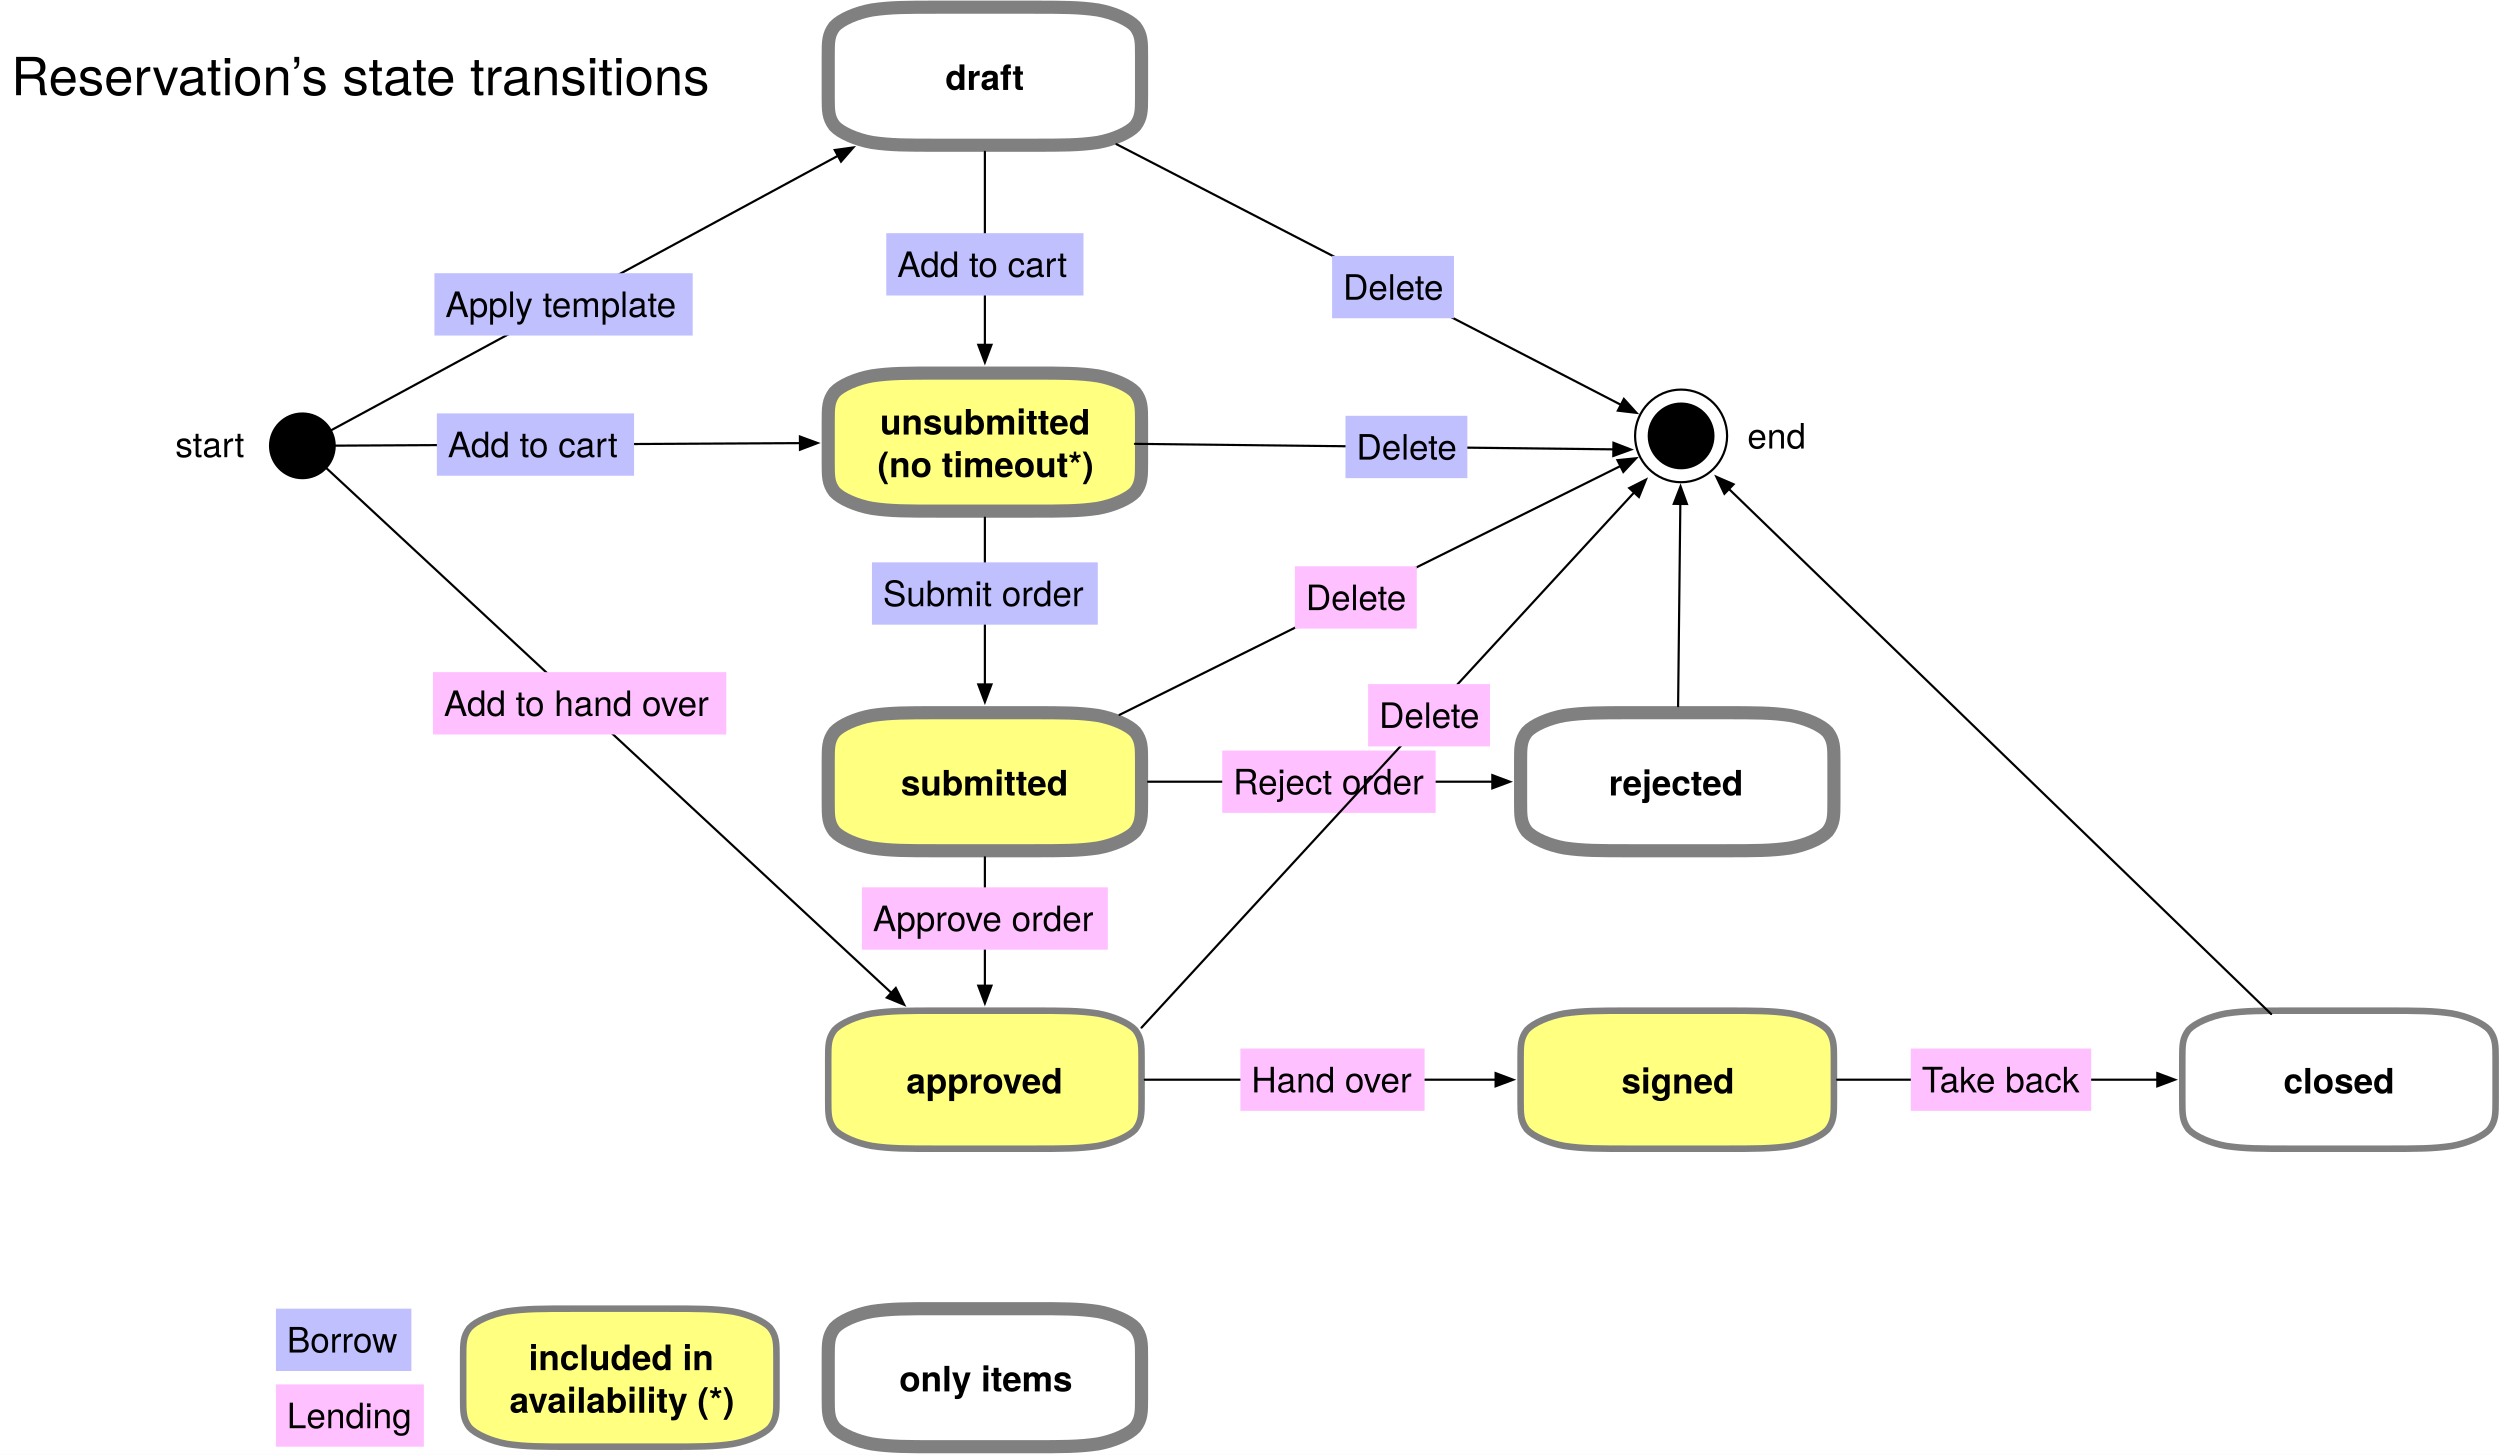
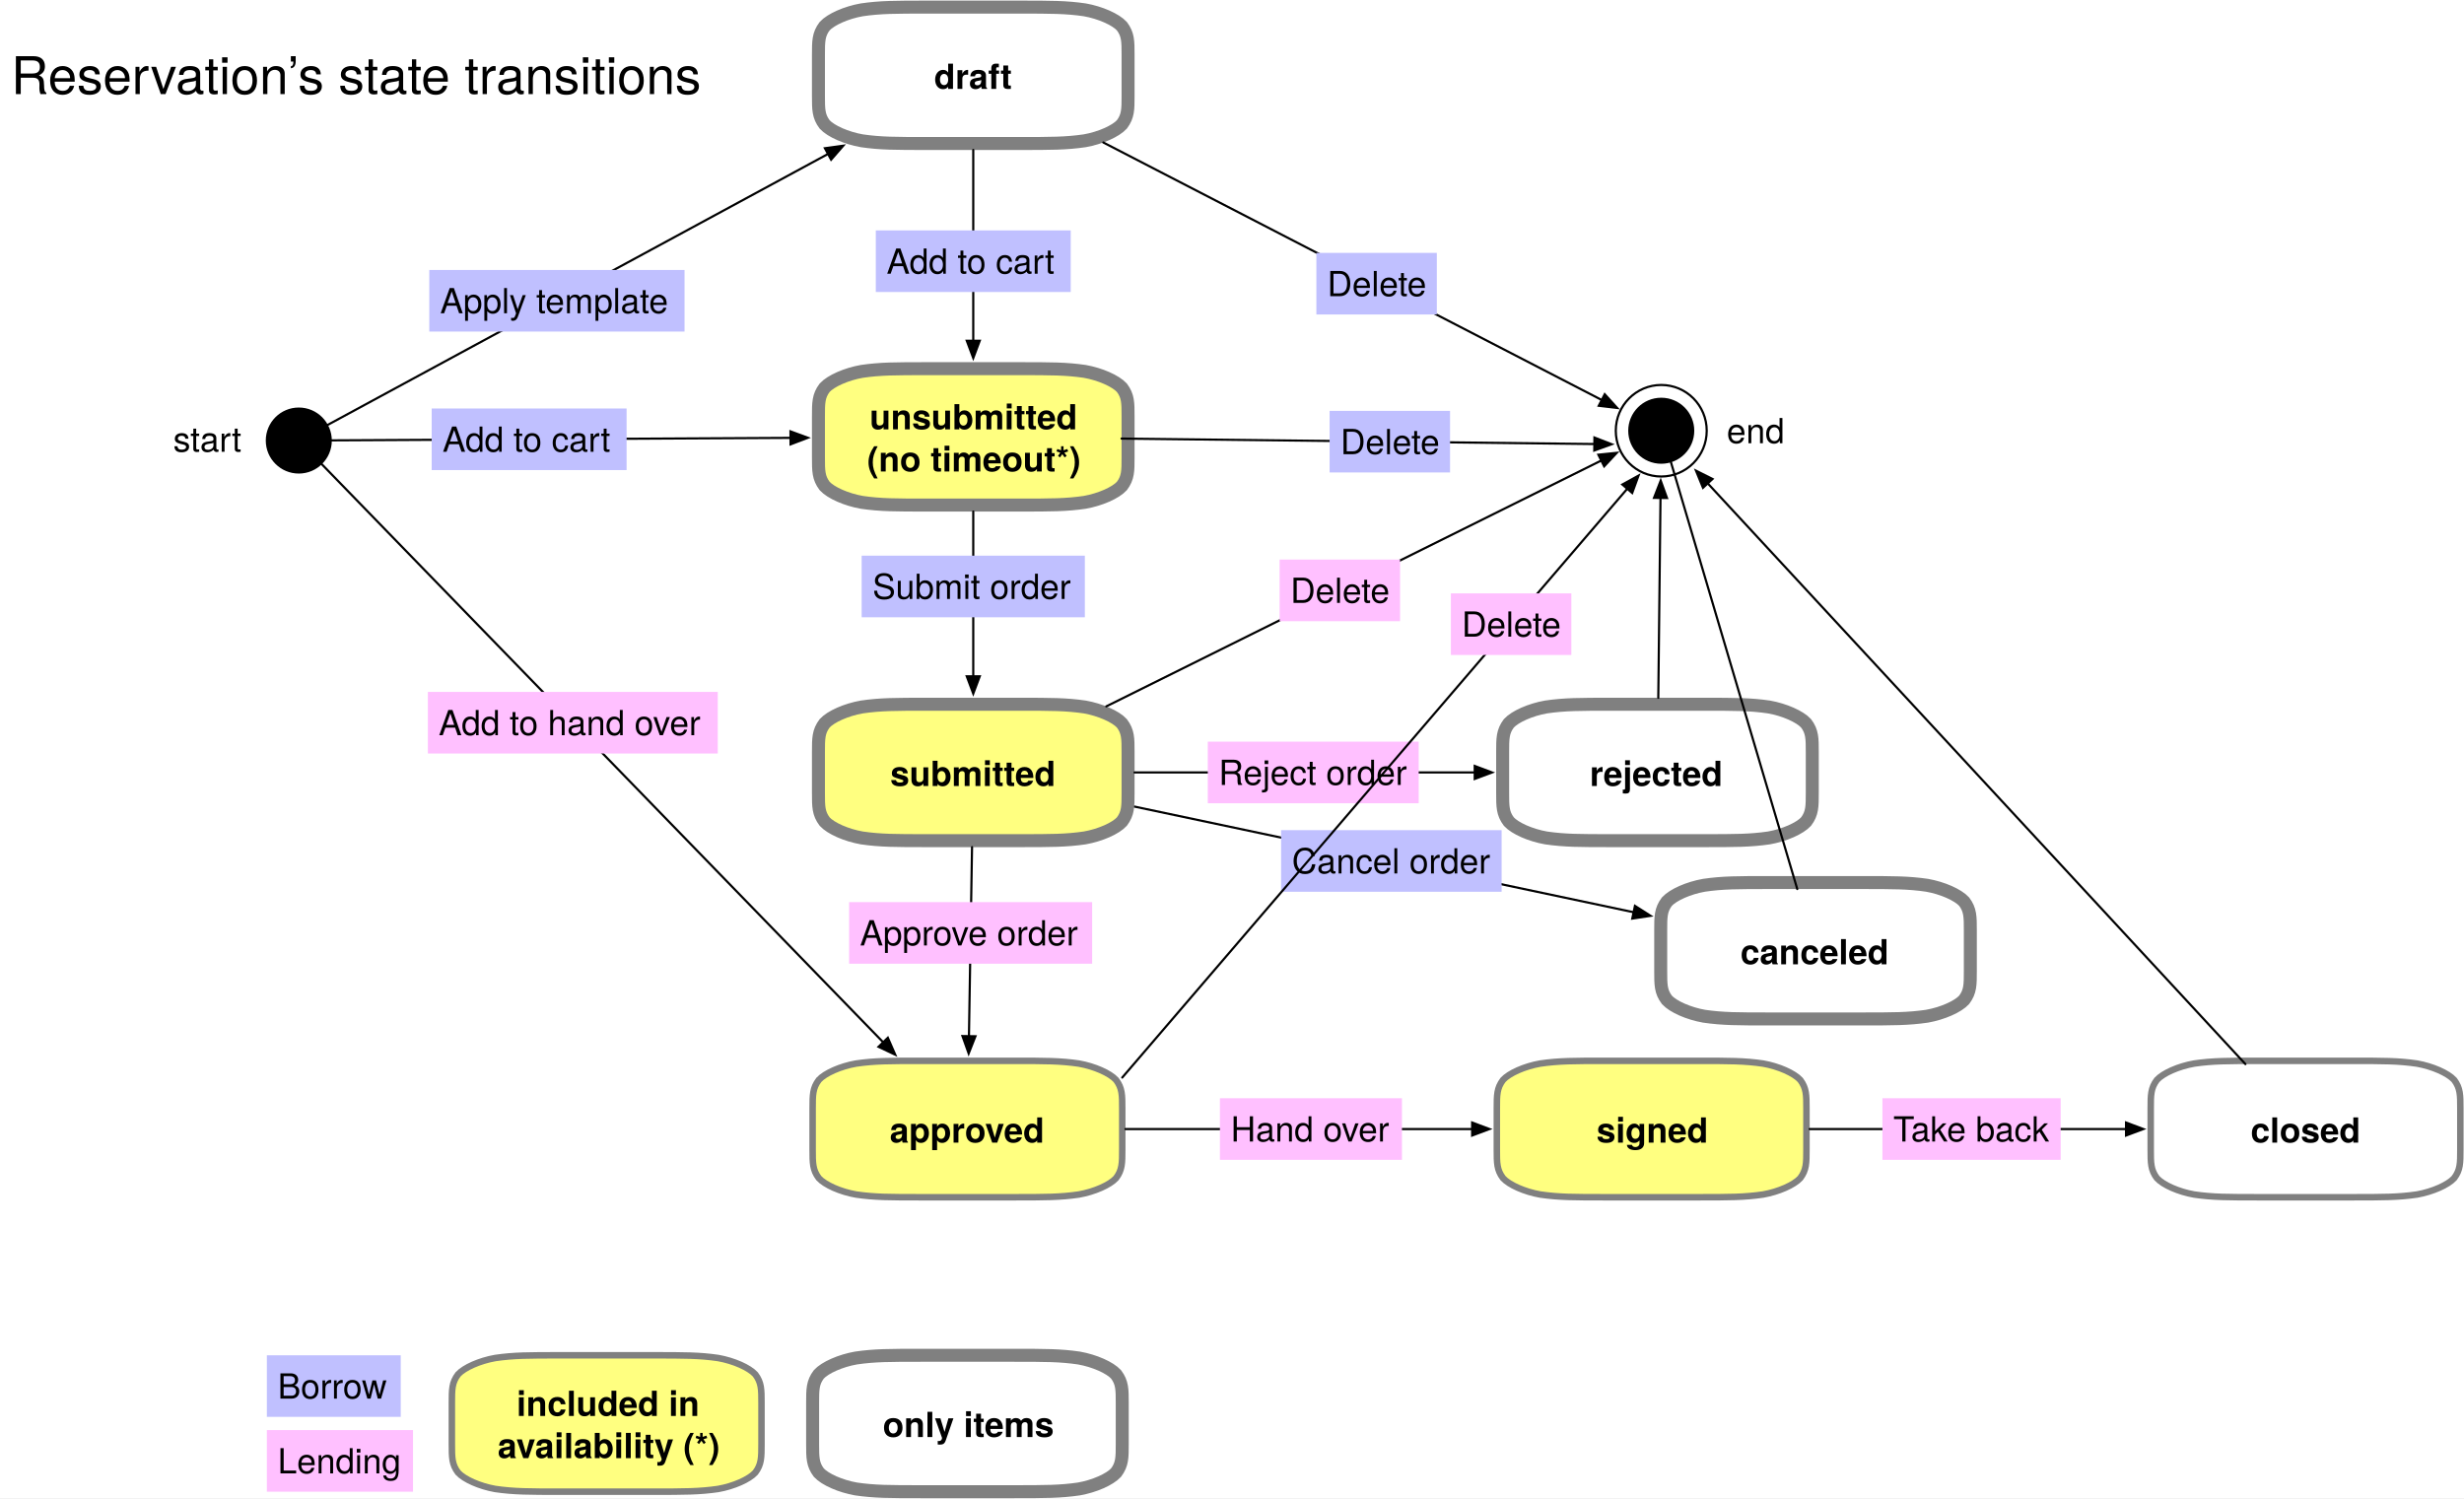
- <svg xmlns="http://www.w3.org/2000/svg" version="1.1" viewBox="172 176 1141 664" width="1141" height="664">
+ <svg xmlns="http://www.w3.org/2000/svg" version="1.1" viewBox="172 176 1138 692" width="1138" height="692">
  <defs>
-     <font-face font-family="Helvetica Neue" font-size="16" panose-1="2 0 8 3 0 0 0 9 0 4" units-per-em="1000" underline-position="-100" underline-thickness="50" slope="0" x-height="517" cap-height="714" ascent="975.006" descent="-216.995" font-weight="700">
-       <font-face-src>
-         <font-face-name name="HelveticaNeue-Bold" />
-       </font-face-src>
-     </font-face>
    <marker orient="auto" overflow="visible" markerUnits="strokeWidth" id="FilledArrow_Marker" stroke-linejoin="miter" stroke-miterlimit="10" viewBox="-1 -4 10 8" markerWidth="10" markerHeight="8" color="black">
      <g>
        <path d="M 8 0 L 0 -3 L 0 3 Z" fill="currentColor" stroke="currentColor" stroke-width="1" />
      </g>
    </marker>
-     <font-face font-family="Helvetica Neue" font-size="16" panose-1="2 0 5 3 0 0 0 2 0 4" units-per-em="1000" underline-position="-100" underline-thickness="50" slope="0" x-height="517" cap-height="714" ascent="951.996" descent="-212.997" font-weight="400">
-       <font-face-src>
-         <font-face-name name="HelveticaNeue" />
-       </font-face-src>
-     </font-face>
-     <font-face font-family="Helvetica Neue" font-size="24" panose-1="2 0 5 3 0 0 0 2 0 4" units-per-em="1000" underline-position="-100" underline-thickness="50" slope="0" x-height="517" cap-height="714" ascent="951.996" descent="-212.997" font-weight="400">
-       <font-face-src>
-         <font-face-name name="HelveticaNeue" />
-       </font-face-src>
-     </font-face>
  </defs>
-   <g id="Canvas_1" fill="none" fill-opacity="1" stroke="none" stroke-opacity="1" stroke-dasharray="none">
-     <rect fill="white" x="172" y="176" width="1141" height="664" />
+   <g id="Canvas_1" stroke-opacity="1" fill="none" fill-opacity="1" stroke="none" stroke-dasharray="none">
+     <rect fill="white" x="172" y="176" width="1138" height="692" />
    <g id="Canvas_1_Layer_1">
+       <g id="Line_57">
+         <line x1="695.835" y1="548.517" x2="926.48" y2="597.343" marker-end="url(#FilledArrow_Marker)" stroke="black" stroke-linecap="round" stroke-linejoin="round" stroke-width="1" />
+       </g>
+       <g id="Graphic_56">
+         <rect x="763.667" y="559.434" width="101.856" height="28.448" fill="#c0c0ff" />
+         <text transform="translate(768.6673 564.4338)" fill="black">
+           <tspan font-family="Helvetica Neue" font-size="16" fill="black" x="0" y="15">Cancel order</tspan>
+         </text>
+       </g>
      <g id="Graphic_4">
        <circle cx="310" cy="379.479" r="14.75" fill="black" />
        <circle cx="310" cy="379.479" r="14.75" stroke="black" stroke-linecap="round" stroke-linejoin="round" stroke-width="1" />
      </g>
      <g id="Graphic_7">
        <path d="M 600.05 179.28 L 642.95 179.28 C 657.25 179.28 664.4 179.28 672.98 180.54 C 680.13 181.8 687.28 184.95 690.14 188.1 C 693 191.88 693 195.03 693 201.33 L 693 220.23 C 693 226.53 693 229.68 690.14 233.46 C 687.28 236.61 680.13 239.76 672.98 241.02 C 664.4 242.28 657.25 242.28 642.95 242.28 L 600.05 242.28 C 585.75 242.28 578.6 242.28 570.02 241.02 C 562.87 239.76 555.72 236.61 552.86 233.46 C 550 229.68 550 226.53 550 220.23 L 550 201.33 C 550 195.03 550 191.88 552.86 188.1 C 555.72 184.95 562.87 181.8 570.02 180.54 C 578.6 179.28 585.75 179.28 600.05 179.28 M 600.05 179.28" fill="white" />
        <path d="M 600.05 179.28 L 642.95 179.28 C 657.25 179.28 664.4 179.28 672.98 180.54 C 680.13 181.8 687.28 184.95 690.14 188.1 C 693 191.88 693 195.03 693 201.33 L 693 220.23 C 693 226.53 693 229.68 690.14 233.46 C 687.28 236.61 680.13 239.76 672.98 241.02 C 664.4 242.28 657.25 242.28 642.95 242.28 L 600.05 242.28 C 585.75 242.28 578.6 242.28 570.02 241.02 C 562.87 239.76 555.72 236.61 552.86 233.46 C 550 229.68 550 226.53 550 220.23 L 550 201.33 C 550 195.03 550 191.88 552.86 188.1 C 555.72 184.95 562.87 181.8 570.02 180.54 C 578.6 179.28 585.75 179.28 600.05 179.28 M 600.05 179.28" stroke="gray" stroke-linecap="round" stroke-linejoin="round" stroke-width="6" />
        <text transform="translate(555 201.0483)" fill="black">
-           <tspan font-family="Helvetica Neue" font-size="16" font-weight="700" fill="black" x="48.428" y="16">draft</tspan>
+           <tspan font-family="Helvetica Neue" font-weight="bold" font-size="16" fill="black" x="48.428" y="16">draft</tspan>
        </text>
      </g>
      <g id="Graphic_8">
        <path d="M 600.05 346.28 L 642.95 346.28 C 657.25 346.28 664.4 346.28 672.98 347.54 C 680.13 348.8 687.28 351.95 690.14 355.1 C 693 358.88 693 362.03 693 368.33 L 693 387.23 C 693 393.53 693 396.68 690.14 400.46 C 687.28 403.61 680.13 406.76 672.98 408.02 C 664.4 409.28 657.25 409.28 642.95 409.28 L 600.05 409.28 C 585.75 409.28 578.6 409.28 570.02 408.02 C 562.87 406.76 555.72 403.61 552.86 400.46 C 550 396.68 550 393.53 550 387.23 L 550 368.33 C 550 362.03 550 358.88 552.86 355.1 C 555.72 351.95 562.87 348.8 570.02 347.54 C 578.6 346.28 585.75 346.28 600.05 346.28 M 600.05 346.28" fill="#ffff80" />
        <path d="M 600.05 346.28 L 642.95 346.28 C 657.25 346.28 664.4 346.28 672.98 347.54 C 680.13 348.8 687.28 351.95 690.14 355.1 C 693 358.88 693 362.03 693 368.33 L 693 387.23 C 693 393.53 693 396.68 690.14 400.46 C 687.28 403.61 680.13 406.76 672.98 408.02 C 664.4 409.28 657.25 409.28 642.95 409.28 L 600.05 409.28 C 585.75 409.28 578.6 409.28 570.02 408.02 C 562.87 406.76 555.72 403.61 552.86 400.46 C 550 396.68 550 393.53 550 387.23 L 550 368.33 C 550 362.03 550 358.88 552.86 355.1 C 555.72 351.95 562.87 348.8 570.02 347.54 C 578.6 346.28 585.75 346.28 600.05 346.28 M 600.05 346.28" stroke="gray" stroke-linecap="round" stroke-linejoin="round" stroke-width="6" />
        <text transform="translate(555 358.3162)" fill="black">
-           <tspan font-family="Helvetica Neue" font-size="16" font-weight="700" fill="black" x="18.66" y="16">unsubmitted</tspan>
-           <tspan font-family="Helvetica Neue" font-size="16" font-weight="700" fill="black" x="17.484" y="35.464">(no timeout*)</tspan>
+           <tspan font-family="Helvetica Neue" font-weight="bold" font-size="16" fill="black" x="18.66" y="16">unsubmitted</tspan>
+           <tspan font-family="Helvetica Neue" font-weight="bold" font-size="16" fill="black" x="17.484" y="35.464">(no timeout*)</tspan>
        </text>
      </g>
      <g id="Line_9">
        <line x1="621.5" y1="245.28" x2="621.5" y2="333.38" marker-end="url(#FilledArrow_Marker)" stroke="black" stroke-linecap="round" stroke-linejoin="round" stroke-width="1" />
      </g>
      <g id="Graphic_10">
        <rect x="576.492" y="282.42" width="90.016" height="28.448" fill="#c0c0ff" />
        <text transform="translate(581.492 287.4202)" fill="black">
-           <tspan font-family="Helvetica Neue" font-size="16" font-weight="400" fill="black" x="0" y="15">Add to cart</tspan>
+           <tspan font-family="Helvetica Neue" font-size="16" fill="black" x="0" y="15">Add to cart</tspan>
        </text>
      </g>
      <g id="Line_11">
        <line x1="322.974" y1="372.453" x2="554.417" y2="247.11" marker-end="url(#FilledArrow_Marker)" stroke="black" stroke-linecap="round" stroke-linejoin="round" stroke-width="1" />
      </g>
      <g id="Graphic_12">
        <rect x="370.264" y="300.695" width="117.888" height="28.448" fill="#c0c0ff" />
        <text transform="translate(375.2643 305.6955)" fill="black">
-           <tspan font-family="Helvetica Neue" font-size="16" font-weight="400" fill="black" x="0" y="15">Apply template</tspan>
+           <tspan font-family="Helvetica Neue" font-size="16" fill="black" x="0" y="15">Apply template</tspan>
        </text>
      </g>
      <g id="Graphic_13">
        <path d="M 600.05 501.28 L 642.95 501.28 C 657.25 501.28 664.4 501.28 672.98 502.54 C 680.13 503.8 687.28 506.95 690.14 510.1 C 693 513.88 693 517.03 693 523.33 L 693 542.23 C 693 548.53 693 551.68 690.14 555.46 C 687.28 558.61 680.13 561.76 672.98 563.02 C 664.4 564.28 657.25 564.28 642.95 564.28 L 600.05 564.28 C 585.75 564.28 578.6 564.28 570.02 563.02 C 562.87 561.76 555.72 558.61 552.86 555.46 C 550 551.68 550 548.53 550 542.23 L 550 523.33 C 550 517.03 550 513.88 552.86 510.1 C 555.72 506.95 562.87 503.8 570.02 502.54 C 578.6 501.28 585.75 501.28 600.05 501.28 M 600.05 501.28" fill="#ffff80" />
        <path d="M 600.05 501.28 L 642.95 501.28 C 657.25 501.28 664.4 501.28 672.98 502.54 C 680.13 503.8 687.28 506.95 690.14 510.1 C 693 513.88 693 517.03 693 523.33 L 693 542.23 C 693 548.53 693 551.68 690.14 555.46 C 687.28 558.61 680.13 561.76 672.98 563.02 C 664.4 564.28 657.25 564.28 642.95 564.28 L 600.05 564.28 C 585.75 564.28 578.6 564.28 570.02 563.02 C 562.87 561.76 555.72 558.61 552.86 555.46 C 550 551.68 550 548.53 550 542.23 L 550 523.33 C 550 517.03 550 513.88 552.86 510.1 C 555.72 506.95 562.87 503.8 570.02 502.54 C 578.6 501.28 585.75 501.28 600.05 501.28 M 600.05 501.28" stroke="gray" stroke-linecap="round" stroke-linejoin="round" stroke-width="6" />
        <text transform="translate(555 523.0483)" fill="black">
-           <tspan font-family="Helvetica Neue" font-size="16" font-weight="700" fill="black" x="28.148" y="16">submitted</tspan>
+           <tspan font-family="Helvetica Neue" font-weight="bold" font-size="16" fill="black" x="28.148" y="16">submitted</tspan>
        </text>
      </g>
      <g id="Line_14">
        <line x1="621.5" y1="412.28" x2="621.5" y2="488.38" marker-end="url(#FilledArrow_Marker)" stroke="black" stroke-linecap="round" stroke-linejoin="round" stroke-width="1" />
      </g>
      <g id="Graphic_15">
        <rect x="569.964" y="432.656" width="103.072" height="28.448" fill="#c0c0ff" />
        <text transform="translate(574.964 437.6558)" fill="black">
-           <tspan font-family="Helvetica Neue" font-size="16" font-weight="400" fill="black" x="5684342e-20" y="15">Submit order</tspan>
+           <tspan font-family="Helvetica Neue" font-size="16" fill="black" x="5684342e-20" y="15">Submit order</tspan>
        </text>
      </g>
      <g id="Line_16">
        <line x1="324.75" y1="379.399" x2="537.1" y2="378.241" marker-end="url(#FilledArrow_Marker)" stroke="black" stroke-linecap="round" stroke-linejoin="round" stroke-width="1" />
      </g>
      <g id="Graphic_17">
        <rect x="371.378" y="364.675" width="90.016" height="28.448" fill="#c0c0ff" />
        <text transform="translate(376.378 369.6748)" fill="black">
-           <tspan font-family="Helvetica Neue" font-size="16" font-weight="400" fill="black" x="0" y="15">Add to cart</tspan>
+           <tspan font-family="Helvetica Neue" font-size="16" fill="black" x="0" y="15">Add to cart</tspan>
        </text>
      </g>
      <g id="Graphic_18">
-         <path d="M 600.05 637.28 L 642.95 637.28 C 657.25 637.28 664.4 637.28 672.98 638.54 C 680.13 639.8 687.28 642.95 690.14 646.1 C 693 649.88 693 653.03 693 659.33 L 693 678.23 C 693 684.53 693 687.68 690.14 691.46 C 687.28 694.61 680.13 697.76 672.98 699.02 C 664.4 700.28 657.25 700.28 642.95 700.28 L 600.05 700.28 C 585.75 700.28 578.6 700.28 570.02 699.02 C 562.87 697.76 555.72 694.61 552.86 691.46 C 550 687.68 550 684.53 550 678.23 L 550 659.33 C 550 653.03 550 649.88 552.86 646.1 C 555.72 642.95 562.87 639.8 570.02 638.54 C 578.6 637.28 585.75 637.28 600.05 637.28 M 600.05 637.28" fill="#ffff80" />
-         <path d="M 600.05 637.28 L 642.95 637.28 C 657.25 637.28 664.4 637.28 672.98 638.54 C 680.13 639.8 687.28 642.95 690.14 646.1 C 693 649.88 693 653.03 693 659.33 L 693 678.23 C 693 684.53 693 687.68 690.14 691.46 C 687.28 694.61 680.13 697.76 672.98 699.02 C 664.4 700.28 657.25 700.28 642.95 700.28 L 600.05 700.28 C 585.75 700.28 578.6 700.28 570.02 699.02 C 562.87 697.76 555.72 694.61 552.86 691.46 C 550 687.68 550 684.53 550 678.23 L 550 659.33 C 550 653.03 550 649.88 552.86 646.1 C 555.72 642.95 562.87 639.8 570.02 638.54 C 578.6 637.28 585.75 637.28 600.05 637.28 M 600.05 637.28" stroke="gray" stroke-linecap="round" stroke-linejoin="round" stroke-width="3" />
-         <text transform="translate(555 659.0483)" fill="black">
-           <tspan font-family="Helvetica Neue" font-size="16" font-weight="700" fill="black" x="30.636" y="16">approved</tspan>
+         <path d="M 597.36 665.98 L 640.26 665.98 C 654.56 665.98 661.71 665.98 670.29 667.24 C 677.44 668.5 684.59 671.65 687.45 674.8 C 690.31 678.58 690.31 681.73 690.31 688.03 L 690.31 706.93 C 690.31 713.23 690.31 716.38 687.45 720.16 C 684.59 723.31 677.44 726.46 670.29 727.72 C 661.71 728.98 654.56 728.98 640.26 728.98 L 597.36 728.98 C 583.06 728.98 575.91 728.98 567.33 727.72 C 560.18 726.46 553.03 723.31 550.17 720.16 C 547.31 716.38 547.31 713.23 547.31 706.93 L 547.31 688.03 C 547.31 681.73 547.31 678.58 550.17 674.8 C 553.03 671.65 560.18 668.5 567.33 667.24 C 575.91 665.98 583.06 665.98 597.36 665.98 M 597.36 665.98" fill="#ffff80" />
+         <path d="M 597.36 665.98 L 640.26 665.98 C 654.56 665.98 661.71 665.98 670.29 667.24 C 677.44 668.5 684.59 671.65 687.45 674.8 C 690.31 678.58 690.31 681.73 690.31 688.03 L 690.31 706.93 C 690.31 713.23 690.31 716.38 687.45 720.16 C 684.59 723.31 677.44 726.46 670.29 727.72 C 661.71 728.98 654.56 728.98 640.26 728.98 L 597.36 728.98 C 583.06 728.98 575.91 728.98 567.33 727.72 C 560.18 726.46 553.03 723.31 550.17 720.16 C 547.31 716.38 547.31 713.23 547.31 706.93 L 547.31 688.03 C 547.31 681.73 547.31 678.58 550.17 674.8 C 553.03 671.65 560.18 668.5 567.33 667.24 C 575.91 665.98 583.06 665.98 597.36 665.98 M 597.36 665.98" stroke="gray" stroke-linecap="round" stroke-linejoin="round" stroke-width="3" />
+         <text transform="translate(552.3099 687.7475)" fill="black">
+           <tspan font-family="Helvetica Neue" font-weight="bold" font-size="16" fill="black" x="30.636" y="16">approved</tspan>
        </text>
      </g>
      <g id="Line_19">
-         <line x1="320.808" y1="389.517" x2="578.794" y2="629.118" marker-end="url(#FilledArrow_Marker)" stroke="black" stroke-linecap="round" stroke-linejoin="round" stroke-width="1" />
+         <line x1="320.276" y1="390.061" x2="579.898" y2="657.409" marker-end="url(#FilledArrow_Marker)" stroke="black" stroke-linecap="round" stroke-linejoin="round" stroke-width="1" />
      </g>
      <g id="Graphic_20">
-         <rect x="369.589" y="482.771" width="133.888" height="28.448" fill="#ffc0ff" />
-         <text transform="translate(374.5889 487.7707)" fill="black">
-           <tspan font-family="Helvetica Neue" font-size="16" font-weight="400" fill="black" x="0" y="15">Add to hand over</tspan>
+         <rect x="369.615" y="495.58" width="133.888" height="28.448" fill="#ffc0ff" />
+         <text transform="translate(374.6147 500.5803)" fill="black">
+           <tspan font-family="Helvetica Neue" font-size="16" fill="black" x="0" y="15">Add to hand over</tspan>
        </text>
      </g>
      <g id="Line_21">
-         <line x1="621.5" y1="567.28" x2="621.5" y2="625.88" marker-end="url(#FilledArrow_Marker)" stroke="black" stroke-linecap="round" stroke-linejoin="round" stroke-width="1" />
+         <line x1="620.937" y1="567.28" x2="619.511" y2="654.581" marker-end="url(#FilledArrow_Marker)" stroke="black" stroke-linecap="round" stroke-linejoin="round" stroke-width="1" />
      </g>
      <g id="Graphic_22">
-         <rect x="565.38" y="580.977" width="112.24" height="28.448" fill="#ffc0ff" />
-         <text transform="translate(570.38 585.9769)" fill="black">
-           <tspan font-family="Helvetica Neue" font-size="16" font-weight="400" fill="black" x="7958079e-19" y="15">Approve order</tspan>
+         <rect x="564.169" y="592.675" width="112.24" height="28.448" fill="#ffc0ff" />
+         <text transform="translate(569.1694 597.6748)" fill="black">
+           <tspan font-family="Helvetica Neue" font-size="16" fill="black" x="7958079e-19" y="15">Approve order</tspan>
        </text>
      </g>
      <g id="Graphic_23">
        <text transform="translate(252 369.6715)" fill="black">
-           <tspan font-family="Helvetica Neue" font-size="16" font-weight="400" fill="black" x="0" y="15">start</tspan>
+           <tspan font-family="Helvetica Neue" font-size="16" fill="black" x="0" y="15">start</tspan>
        </text>
      </g>
      <g id="Graphic_24">
        <path d="M 916.05 501.28 L 958.95 501.28 C 973.25 501.28 980.4 501.28 988.98 502.54 C 996.13 503.8 1003.28 506.95 1006.14 510.1 C 1009 513.88 1009 517.03 1009 523.33 L 1009 542.23 C 1009 548.53 1009 551.68 1006.14 555.46 C 1003.28 558.61 996.13 561.76 988.98 563.02 C 980.4 564.28 973.25 564.28 958.95 564.28 L 916.05 564.28 C 901.75 564.28 894.6 564.28 886.02 563.02 C 878.87 561.76 871.72 558.61 868.86 555.46 C 866 551.68 866 548.53 866 542.23 L 866 523.33 C 866 517.03 866 513.88 868.86 510.1 C 871.72 506.95 878.87 503.8 886.02 502.54 C 894.6 501.28 901.75 501.28 916.05 501.28 M 916.05 501.28" fill="white" />
        <path d="M 916.05 501.28 L 958.95 501.28 C 973.25 501.28 980.4 501.28 988.98 502.54 C 996.13 503.8 1003.28 506.95 1006.14 510.1 C 1009 513.88 1009 517.03 1009 523.33 L 1009 542.23 C 1009 548.53 1009 551.68 1006.14 555.46 C 1003.28 558.61 996.13 561.76 988.98 563.02 C 980.4 564.28 973.25 564.28 958.95 564.28 L 916.05 564.28 C 901.75 564.28 894.6 564.28 886.02 563.02 C 878.87 561.76 871.72 558.61 868.86 555.46 C 866 551.68 866 548.53 866 542.23 L 866 523.33 C 866 517.03 866 513.88 868.86 510.1 C 871.72 506.95 878.87 503.8 886.02 502.54 C 894.6 501.28 901.75 501.28 916.05 501.28 M 916.05 501.28" stroke="gray" stroke-linecap="round" stroke-linejoin="round" stroke-width="6" />
        <text transform="translate(871 523.0483)" fill="black">
-           <tspan font-family="Helvetica Neue" font-size="16" font-weight="700" fill="black" x="35.236" y="16">rejected</tspan>
+           <tspan font-family="Helvetica Neue" font-weight="bold" font-size="16" fill="black" x="35.236" y="16">rejected</tspan>
        </text>
      </g>
      <g id="Line_25">
        <line x1="696" y1="532.78" x2="853.1" y2="532.78" marker-end="url(#FilledArrow_Marker)" stroke="black" stroke-linecap="round" stroke-linejoin="round" stroke-width="1" />
      </g>
      <g id="Graphic_26">
        <rect x="729.82" y="518.556" width="97.408" height="28.448" fill="#ffc0ff" />
        <text transform="translate(734.8199 523.5563)" fill="black">
-           <tspan font-family="Helvetica Neue" font-size="16" font-weight="400" fill="black" x="0" y="15">Reject order</tspan>
+           <tspan font-family="Helvetica Neue" font-size="16" fill="black" x="0" y="15">Reject order</tspan>
        </text>
      </g>
      <g id="Graphic_27">
-         <path d="M 916.05 637.28 L 958.95 637.28 C 973.25 637.28 980.4 637.28 988.98 638.54 C 996.13 639.8 1003.28 642.95 1006.14 646.1 C 1009 649.88 1009 653.03 1009 659.33 L 1009 678.23 C 1009 684.53 1009 687.68 1006.14 691.46 C 1003.28 694.61 996.13 697.76 988.98 699.02 C 980.4 700.28 973.25 700.28 958.95 700.28 L 916.05 700.28 C 901.75 700.28 894.6 700.28 886.02 699.02 C 878.87 697.76 871.72 694.61 868.86 691.46 C 866 687.68 866 684.53 866 678.23 L 866 659.33 C 866 653.03 866 649.88 868.86 646.1 C 871.72 642.95 878.87 639.8 886.02 638.54 C 894.6 637.28 901.75 637.28 916.05 637.28 M 916.05 637.28" fill="#ffff80" />
-         <path d="M 916.05 637.28 L 958.95 637.28 C 973.25 637.28 980.4 637.28 988.98 638.54 C 996.13 639.8 1003.28 642.95 1006.14 646.1 C 1009 649.88 1009 653.03 1009 659.33 L 1009 678.23 C 1009 684.53 1009 687.68 1006.14 691.46 C 1003.28 694.61 996.13 697.76 988.98 699.02 C 980.4 700.28 973.25 700.28 958.95 700.28 L 916.05 700.28 C 901.75 700.28 894.6 700.28 886.02 699.02 C 878.87 697.76 871.72 694.61 868.86 691.46 C 866 687.68 866 684.53 866 678.23 L 866 659.33 C 866 653.03 866 649.88 868.86 646.1 C 871.72 642.95 878.87 639.8 886.02 638.54 C 894.6 637.28 901.75 637.28 916.05 637.28 M 916.05 637.28" stroke="gray" stroke-linecap="round" stroke-linejoin="round" stroke-width="3" />
-         <text transform="translate(871 659.0483)" fill="black">
-           <tspan font-family="Helvetica Neue" font-size="16" font-weight="700" fill="black" x="41.028" y="16">signed</tspan>
+         <path d="M 913.36 665.98 L 956.26 665.98 C 970.56 665.98 977.71 665.98 986.29 667.24 C 993.44 668.5 1000.59 671.65 1003.45 674.8 C 1006.31 678.58 1006.31 681.73 1006.31 688.03 L 1006.31 706.93 C 1006.31 713.23 1006.31 716.38 1003.45 720.16 C 1000.59 723.31 993.44 726.46 986.29 727.72 C 977.71 728.98 970.56 728.98 956.26 728.98 L 913.36 728.98 C 899.06 728.98 891.91 728.98 883.33 727.72 C 876.18 726.46 869.03 723.31 866.17 720.16 C 863.31 716.38 863.31 713.23 863.31 706.93 L 863.31 688.03 C 863.31 681.73 863.31 678.58 866.17 674.8 C 869.03 671.65 876.18 668.5 883.33 667.24 C 891.91 665.98 899.06 665.98 913.36 665.98 M 913.36 665.98" fill="#ffff80" />
+         <path d="M 913.36 665.98 L 956.26 665.98 C 970.56 665.98 977.71 665.98 986.29 667.24 C 993.44 668.5 1000.59 671.65 1003.45 674.8 C 1006.31 678.58 1006.31 681.73 1006.31 688.03 L 1006.31 706.93 C 1006.31 713.23 1006.31 716.38 1003.45 720.16 C 1000.59 723.31 993.44 726.46 986.29 727.72 C 977.71 728.98 970.56 728.98 956.26 728.98 L 913.36 728.98 C 899.06 728.98 891.91 728.98 883.33 727.72 C 876.18 726.46 869.03 723.31 866.17 720.16 C 863.31 716.38 863.31 713.23 863.31 706.93 L 863.31 688.03 C 863.31 681.73 863.31 678.58 866.17 674.8 C 869.03 671.65 876.18 668.5 883.33 667.24 C 891.91 665.98 899.06 665.98 913.36 665.98 M 913.36 665.98" stroke="gray" stroke-linecap="round" stroke-linejoin="round" stroke-width="3" />
+         <text transform="translate(868.3099 687.7475)" fill="black">
+           <tspan font-family="Helvetica Neue" font-weight="bold" font-size="16" fill="black" x="41.028" y="16">signed</tspan>
        </text>
      </g>
      <g id="Line_30">
-         <line x1="694.5" y1="668.78" x2="854.6" y2="668.78" marker-end="url(#FilledArrow_Marker)" stroke="black" stroke-linecap="round" stroke-linejoin="round" stroke-width="1" />
+         <line x1="691.81" y1="697.48" x2="851.91" y2="697.48" marker-end="url(#FilledArrow_Marker)" stroke="black" stroke-linecap="round" stroke-linejoin="round" stroke-width="1" />
      </g>
      <g id="Graphic_31">
-         <rect x="738.109" y="654.556" width="84.08" height="28.448" fill="#ffc0ff" />
-         <text transform="translate(743.1093 659.5563)" fill="black">
-           <tspan font-family="Helvetica Neue" font-size="16" font-weight="400" fill="black" x="8668621e-19" y="15">Hand over</tspan>
+         <rect x="735.419" y="683.256" width="84.08" height="28.448" fill="#ffc0ff" />
+         <text transform="translate(740.4192 688.2556)" fill="black">
+           <tspan font-family="Helvetica Neue" font-size="16" fill="black" x="8668621e-19" y="15">Hand over</tspan>
        </text>
      </g>
      <g id="Graphic_32">
-         <path d="M 1218.05 637.28 L 1260.95 637.28 C 1275.25 637.28 1282.4 637.28 1290.98 638.54 C 1298.13 639.8 1305.28 642.95 1308.14 646.1 C 1311 649.88 1311 653.03 1311 659.33 L 1311 678.23 C 1311 684.53 1311 687.68 1308.14 691.46 C 1305.28 694.61 1298.13 697.76 1290.98 699.02 C 1282.4 700.28 1275.25 700.28 1260.95 700.28 L 1218.05 700.28 C 1203.75 700.28 1196.6 700.28 1188.02 699.02 C 1180.87 697.76 1173.72 694.61 1170.86 691.46 C 1168 687.68 1168 684.53 1168 678.23 L 1168 659.33 C 1168 653.03 1168 649.88 1170.86 646.1 C 1173.72 642.95 1180.87 639.8 1188.02 638.54 C 1196.6 637.28 1203.75 637.28 1218.05 637.28 M 1218.05 637.28" fill="white" />
-         <path d="M 1218.05 637.28 L 1260.95 637.28 C 1275.25 637.28 1282.4 637.28 1290.98 638.54 C 1298.13 639.8 1305.28 642.95 1308.14 646.1 C 1311 649.88 1311 653.03 1311 659.33 L 1311 678.23 C 1311 684.53 1311 687.68 1308.14 691.46 C 1305.28 694.61 1298.13 697.76 1290.98 699.02 C 1282.4 700.28 1275.25 700.28 1260.95 700.28 L 1218.05 700.28 C 1203.75 700.28 1196.6 700.28 1188.02 699.02 C 1180.87 697.76 1173.72 694.61 1170.86 691.46 C 1168 687.68 1168 684.53 1168 678.23 L 1168 659.33 C 1168 653.03 1168 649.88 1170.86 646.1 C 1173.72 642.95 1180.87 639.8 1188.02 638.54 C 1196.6 637.28 1203.75 637.28 1218.05 637.28 M 1218.05 637.28" stroke="gray" stroke-linecap="round" stroke-linejoin="round" stroke-width="3" />
-         <text transform="translate(1173 659.0483)" fill="black">
-           <tspan font-family="Helvetica Neue" font-size="16" font-weight="700" fill="black" x="41.18" y="16">closed</tspan>
+         <path d="M 1215.36 665.98 L 1258.26 665.98 C 1272.56 665.98 1279.71 665.98 1288.29 667.24 C 1295.44 668.5 1302.59 671.65 1305.45 674.8 C 1308.31 678.58 1308.31 681.73 1308.31 688.03 L 1308.31 706.93 C 1308.31 713.23 1308.31 716.38 1305.45 720.16 C 1302.59 723.31 1295.44 726.46 1288.29 727.72 C 1279.71 728.98 1272.56 728.98 1258.26 728.98 L 1215.36 728.98 C 1201.06 728.98 1193.91 728.98 1185.33 727.72 C 1178.18 726.46 1171.03 723.31 1168.17 720.16 C 1165.31 716.38 1165.31 713.23 1165.31 706.93 L 1165.31 688.03 C 1165.31 681.73 1165.31 678.58 1168.17 674.8 C 1171.03 671.65 1178.18 668.5 1185.33 667.24 C 1193.91 665.98 1201.06 665.98 1215.36 665.98 M 1215.36 665.98" fill="white" />
+         <path d="M 1215.36 665.98 L 1258.26 665.98 C 1272.56 665.98 1279.71 665.98 1288.29 667.24 C 1295.44 668.5 1302.59 671.65 1305.45 674.8 C 1308.31 678.58 1308.31 681.73 1308.31 688.03 L 1308.31 706.93 C 1308.31 713.23 1308.31 716.38 1305.45 720.16 C 1302.59 723.31 1295.44 726.46 1288.29 727.72 C 1279.71 728.98 1272.56 728.98 1258.26 728.98 L 1215.36 728.98 C 1201.06 728.98 1193.91 728.98 1185.33 727.72 C 1178.18 726.46 1171.03 723.31 1168.17 720.16 C 1165.31 716.38 1165.31 713.23 1165.31 706.93 L 1165.31 688.03 C 1165.31 681.73 1165.31 678.58 1168.17 674.8 C 1171.03 671.65 1178.18 668.5 1185.33 667.24 C 1193.91 665.98 1201.06 665.98 1215.36 665.98 M 1215.36 665.98" stroke="gray" stroke-linecap="round" stroke-linejoin="round" stroke-width="3" />
+         <text transform="translate(1170.31 687.7475)" fill="black">
+           <tspan font-family="Helvetica Neue" font-weight="bold" font-size="16" fill="black" x="41.18" y="16">closed</tspan>
        </text>
      </g>
      <g id="Line_33">
-         <line x1="1010.5" y1="668.78" x2="1156.6" y2="668.78" marker-end="url(#FilledArrow_Marker)" stroke="black" stroke-linecap="round" stroke-linejoin="round" stroke-width="1" />
+         <line x1="1007.81" y1="697.48" x2="1153.91" y2="697.48" marker-end="url(#FilledArrow_Marker)" stroke="black" stroke-linecap="round" stroke-linejoin="round" stroke-width="1" />
      </g>
      <g id="Graphic_34">
-         <rect x="1044.089" y="654.556" width="82.32" height="28.448" fill="#ffc0ff" />
-         <text transform="translate(1049.089 659.5563)" fill="black">
-           <tspan font-family="Helvetica Neue" font-size="16" font-weight="400" fill="black" x="0" y="15">Take back</tspan>
+         <rect x="1041.399" y="683.256" width="82.32" height="28.448" fill="#ffc0ff" />
+         <text transform="translate(1046.399 688.2556)" fill="black">
+           <tspan font-family="Helvetica Neue" font-size="16" fill="black" x="0" y="15">Take back</tspan>
        </text>
      </g>
      <g id="Graphic_36">
        <ellipse cx="939.25" cy="374.949" rx="21" ry="21.14" fill="white" />
        <ellipse cx="939.25" cy="374.949" rx="21" ry="21.14" stroke="black" stroke-linecap="round" stroke-linejoin="round" stroke-width="1" />
      </g>
      <g id="Graphic_35">
        <circle cx="939.25" cy="374.949" r="14.75" fill="black" />
        <circle cx="939.25" cy="374.949" r="14.75" stroke="black" stroke-linecap="round" stroke-linejoin="round" stroke-width="1" />
      </g>
      <g id="Line_37">
        <line x1="681.568" y1="241.815" x2="911.766" y2="360.75" marker-end="url(#FilledArrow_Marker)" stroke="black" stroke-linecap="round" stroke-linejoin="round" stroke-width="1" />
      </g>
      <g id="Line_38">
        <line x1="690" y1="378.57" x2="908.351" y2="381.085" marker-end="url(#FilledArrow_Marker)" stroke="black" stroke-linecap="round" stroke-linejoin="round" stroke-width="1" />
      </g>
      <g id="Line_40">
        <line x1="937.883" y1="498.28" x2="938.906" y2="405.988" marker-end="url(#FilledArrow_Marker)" stroke="black" stroke-linecap="round" stroke-linejoin="round" stroke-width="1" />
      </g>
      <g id="Graphic_42">
        <rect x="786.077" y="365.773" width="55.632" height="28.448" fill="#c0c0ff" />
        <text transform="translate(791.0773 370.7731)" fill="black">
-           <tspan font-family="Helvetica Neue" font-size="16" font-weight="400" fill="black" x="71409545e-20" y="15">Delete</tspan>
+           <tspan font-family="Helvetica Neue" font-size="16" fill="black" x="71409545e-20" y="15">Delete</tspan>
        </text>
      </g>
      <g id="Graphic_43">
        <rect x="779.966" y="292.801" width="55.632" height="28.448" fill="#c0c0ff" />
        <text transform="translate(784.9665 297.8013)" fill="black">
-           <tspan font-family="Helvetica Neue" font-size="16" font-weight="400" fill="black" x="71409545e-20" y="15">Delete</tspan>
+           <tspan font-family="Helvetica Neue" font-size="16" fill="black" x="71409545e-20" y="15">Delete</tspan>
        </text>
      </g>
      <g id="Line_44">
        <line x1="682.94" y1="502.262" x2="911.546" y2="388.71" marker-end="url(#FilledArrow_Marker)" stroke="black" stroke-linecap="round" stroke-linejoin="round" stroke-width="1" />
      </g>
      <g id="Graphic_45">
        <rect x="762.986" y="434.462" width="55.632" height="28.448" fill="#ffc0ff" />
        <text transform="translate(767.9859 439.4617)" fill="black">
-           <tspan font-family="Helvetica Neue" font-size="16" font-weight="400" fill="black" x="71409545e-20" y="15">Delete</tspan>
+           <tspan font-family="Helvetica Neue" font-size="16" fill="black" x="71409545e-20" y="15">Delete</tspan>
        </text>
      </g>
      <g id="Line_47">
-         <line x1="693" y1="645" x2="917.795" y2="400.784" marker-end="url(#FilledArrow_Marker)" stroke="black" stroke-linecap="round" stroke-linejoin="round" stroke-width="1" />
+         <line x1="690.31" y1="673.699" x2="923.555" y2="401.744" marker-end="url(#FilledArrow_Marker)" stroke="black" stroke-linecap="round" stroke-linejoin="round" stroke-width="1" />
      </g>
      <g id="Line_46">
-         <line x1="1208.546" y1="638.804" x2="961.112" y2="399.188" marker-end="url(#FilledArrow_Marker)" stroke="black" stroke-linecap="round" stroke-linejoin="round" stroke-width="1" />
+         <line x1="1209.044" y1="667.488" x2="960.726" y2="399.265" marker-end="url(#FilledArrow_Marker)" stroke="black" stroke-linecap="round" stroke-linejoin="round" stroke-width="1" />
      </g>
      <g id="Graphic_48">
-         <rect x="796.399" y="488.225" width="55.632" height="28.448" fill="#ffc0ff" />
-         <text transform="translate(801.399 493.2249)" fill="black">
-           <tspan font-family="Helvetica Neue" font-size="16" font-weight="400" fill="black" x="71409545e-20" y="15">Delete</tspan>
+         <rect x="842.095" y="450.067" width="55.632" height="28.448" fill="#ffc0ff" />
+         <text transform="translate(847.0945 455.0672)" fill="black">
+           <tspan font-family="Helvetica Neue" font-size="16" fill="black" x="71409545e-20" y="15">Delete</tspan>
        </text>
      </g>
      <g id="Graphic_49">
        <text transform="translate(969.5 365.7254)" fill="black">
-           <tspan font-family="Helvetica Neue" font-size="16" font-weight="400" fill="black" x="0" y="15">end</tspan>
+           <tspan font-family="Helvetica Neue" font-size="16" fill="black" x="0" y="15">end</tspan>
        </text>
      </g>
      <g id="Graphic_50">
        <text transform="translate(177.1169 196.4443)" fill="black">
-           <tspan font-family="Helvetica Neue" font-size="24" font-weight="400" fill="black" x="3126388e-19" y="23">Reservation’s state transitions</tspan>
+           <tspan font-family="Helvetica Neue" font-size="24" fill="black" x="3126388e-19" y="23">Reservation’s state transitions</tspan>
        </text>
      </g>
      <g id="Graphic_51">
-         <rect x="297.94" y="773.28" width="61.824" height="28.448" fill="#c0c0ff" />
-         <text transform="translate(302.9401 778.2803)" fill="black">
-           <tspan font-family="Helvetica Neue" font-size="16" font-weight="400" fill="black" x="2557954e-19" y="15">Borrow</tspan>
+         <rect x="295.25" y="801.98" width="61.824" height="28.448" fill="#c0c0ff" />
+         <text transform="translate(300.25 806.9796)" fill="black">
+           <tspan font-family="Helvetica Neue" font-size="16" fill="black" x="2557954e-19" y="15">Borrow</tspan>
        </text>
      </g>
      <g id="Graphic_52">
-         <rect x="297.94" y="807.832" width="67.504" height="28.448" fill="#ffc0ff" />
-         <text transform="translate(302.9401 812.8324)" fill="black">
-           <tspan font-family="Helvetica Neue" font-size="16" font-weight="400" fill="black" x="40500936e-20" y="15">Lending</tspan>
+         <rect x="295.25" y="836.532" width="67.504" height="28.448" fill="#ffc0ff" />
+         <text transform="translate(300.25 841.5316)" fill="black">
+           <tspan font-family="Helvetica Neue" font-size="16" fill="black" x="40500936e-20" y="15">Lending</tspan>
        </text>
      </g>
      <g id="Graphic_53">
-         <path d="M 433.432 773.28 L 476.332 773.28 C 490.632 773.28 497.782 773.28 506.362 774.54 C 513.512 775.8 520.662 778.95 523.522 782.1 C 526.382 785.88 526.382 789.03 526.382 795.33 L 526.382 814.23 C 526.382 820.53 526.382 823.68 523.522 827.46 C 520.662 830.61 513.512 833.76 506.362 835.02 C 497.782 836.28 490.632 836.28 476.332 836.28 L 433.432 836.28 C 419.132 836.28 411.982 836.28 403.402 835.02 C 396.252 833.76 389.102 830.61 386.242 827.46 C 383.382 823.68 383.382 820.53 383.382 814.23 L 383.382 795.33 C 383.382 789.03 383.382 785.88 386.242 782.1 C 389.102 778.95 396.252 775.8 403.402 774.54 C 411.982 773.28 419.132 773.28 433.432 773.28 M 433.432 773.28" fill="#ffff80" />
-         <path d="M 433.432 773.28 L 476.332 773.28 C 490.632 773.28 497.782 773.28 506.362 774.54 C 513.512 775.8 520.662 778.95 523.522 782.1 C 526.382 785.88 526.382 789.03 526.382 795.33 L 526.382 814.23 C 526.382 820.53 526.382 823.68 523.522 827.46 C 520.662 830.61 513.512 833.76 506.362 835.02 C 497.782 836.28 490.632 836.28 476.332 836.28 L 433.432 836.28 C 419.132 836.28 411.982 836.28 403.402 835.02 C 396.252 833.76 389.102 830.61 386.242 827.46 C 383.382 823.68 383.382 820.53 383.382 814.23 L 383.382 795.33 C 383.382 789.03 383.382 785.88 386.242 782.1 C 389.102 778.95 396.252 775.8 403.402 774.54 C 411.982 773.28 419.132 773.28 433.432 773.28 M 433.432 773.28" stroke="gray" stroke-linecap="round" stroke-linejoin="round" stroke-width="3" />
-         <text transform="translate(388.3821 785.3162)" fill="black">
-           <tspan font-family="Helvetica Neue" font-size="16" font-weight="700" fill="black" x="24.892" y="16">included in </tspan>
-           <tspan font-family="Helvetica Neue" font-size="16" font-weight="700" fill="black" x="16.172" y="35.464">availability (*)</tspan>
+         <path d="M 430.742 801.98 L 473.642 801.98 C 487.942 801.98 495.092 801.98 503.672 803.24 C 510.822 804.5 517.972 807.65 520.832 810.8 C 523.692 814.58 523.692 817.73 523.692 824.03 L 523.692 842.93 C 523.692 849.23 523.692 852.38 520.832 856.16 C 517.972 859.31 510.822 862.46 503.672 863.72 C 495.092 864.98 487.942 864.98 473.642 864.98 L 430.742 864.98 C 416.442 864.98 409.292 864.98 400.712 863.72 C 393.562 862.46 386.412 859.31 383.552 856.16 C 380.692 852.38 380.692 849.23 380.692 842.93 L 380.692 824.03 C 380.692 817.73 380.692 814.58 383.552 810.8 C 386.412 807.65 393.562 804.5 400.712 803.24 C 409.292 801.98 416.442 801.98 430.742 801.98 M 430.742 801.98" fill="#ffff80" />
+         <path d="M 430.742 801.98 L 473.642 801.98 C 487.942 801.98 495.092 801.98 503.672 803.24 C 510.822 804.5 517.972 807.65 520.832 810.8 C 523.692 814.58 523.692 817.73 523.692 824.03 L 523.692 842.93 C 523.692 849.23 523.692 852.38 520.832 856.16 C 517.972 859.31 510.822 862.46 503.672 863.72 C 495.092 864.98 487.942 864.98 473.642 864.98 L 430.742 864.98 C 416.442 864.98 409.292 864.98 400.712 863.72 C 393.562 862.46 386.412 859.31 383.552 856.16 C 380.692 852.38 380.692 849.23 380.692 842.93 L 380.692 824.03 C 380.692 817.73 380.692 814.58 383.552 810.8 C 386.412 807.65 393.562 804.5 400.712 803.24 C 409.292 801.98 416.442 801.98 430.742 801.98 M 430.742 801.98" stroke="gray" stroke-linecap="round" stroke-linejoin="round" stroke-width="3" />
+         <text transform="translate(385.6919 814.0155)" fill="black">
+           <tspan font-family="Helvetica Neue" font-weight="bold" font-size="16" fill="black" x="24.892" y="16">included in </tspan>
+           <tspan font-family="Helvetica Neue" font-weight="bold" font-size="16" fill="black" x="16.172" y="35.464">availability (*)</tspan>
        </text>
      </g>
      <g id="Graphic_54">
-         <path d="M 600.05 773.28 L 642.95 773.28 C 657.25 773.28 664.4 773.28 672.98 774.54 C 680.13 775.8 687.28 778.95 690.14 782.1 C 693 785.88 693 789.03 693 795.33 L 693 814.23 C 693 820.53 693 823.68 690.14 827.46 C 687.28 830.61 680.13 833.76 672.98 835.02 C 664.4 836.28 657.25 836.28 642.95 836.28 L 600.05 836.28 C 585.75 836.28 578.6 836.28 570.02 835.02 C 562.87 833.76 555.72 830.61 552.86 827.46 C 550 823.68 550 820.53 550 814.23 L 550 795.33 C 550 789.03 550 785.88 552.86 782.1 C 555.72 778.95 562.87 775.8 570.02 774.54 C 578.6 773.28 585.75 773.28 600.05 773.28 M 600.05 773.28" fill="white" />
-         <path d="M 600.05 773.28 L 642.95 773.28 C 657.25 773.28 664.4 773.28 672.98 774.54 C 680.13 775.8 687.28 778.95 690.14 782.1 C 693 785.88 693 789.03 693 795.33 L 693 814.23 C 693 820.53 693 823.68 690.14 827.46 C 687.28 830.61 680.13 833.76 672.98 835.02 C 664.4 836.28 657.25 836.28 642.95 836.28 L 600.05 836.28 C 585.75 836.28 578.6 836.28 570.02 835.02 C 562.87 833.76 555.72 830.61 552.86 827.46 C 550 823.68 550 820.53 550 814.23 L 550 795.33 C 550 789.03 550 785.88 552.86 782.1 C 555.72 778.95 562.87 775.8 570.02 774.54 C 578.6 773.28 585.75 773.28 600.05 773.28 M 600.05 773.28" stroke="gray" stroke-linecap="round" stroke-linejoin="round" stroke-width="6" />
-         <text transform="translate(555 795.0483)" fill="black">
-           <tspan font-family="Helvetica Neue" font-size="16" font-weight="700" fill="black" x="27.412" y="16">only items</tspan>
-         </text>
+         <path d="M 597.36 801.98 L 640.26 801.98 C 654.56 801.98 661.71 801.98 670.29 803.24 C 677.44 804.5 684.59 807.65 687.45 810.8 C 690.31 814.58 690.31 817.73 690.31 824.03 L 690.31 842.93 C 690.31 849.23 690.31 852.38 687.45 856.16 C 684.59 859.31 677.44 862.46 670.29 863.72 C 661.71 864.98 654.56 864.98 640.26 864.98 L 597.36 864.98 C 583.06 864.98 575.91 864.98 567.33 863.72 C 560.18 862.46 553.03 859.31 550.17 856.16 C 547.31 852.38 547.31 849.23 547.31 842.93 L 547.31 824.03 C 547.31 817.73 547.31 814.58 550.17 810.8 C 553.03 807.65 560.18 804.5 567.33 803.24 C 575.91 801.98 583.06 801.98 597.36 801.98 M 597.36 801.98" fill="white" />
+         <path d="M 597.36 801.98 L 640.26 801.98 C 654.56 801.98 661.71 801.98 670.29 803.24 C 677.44 804.5 684.59 807.65 687.45 810.8 C 690.31 814.58 690.31 817.73 690.31 824.03 L 690.31 842.93 C 690.31 849.23 690.31 852.38 687.45 856.16 C 684.59 859.31 677.44 862.46 670.29 863.72 C 661.71 864.98 654.56 864.98 640.26 864.98 L 597.36 864.98 C 583.06 864.98 575.91 864.98 567.33 863.72 C 560.18 862.46 553.03 859.31 550.17 856.16 C 547.31 852.38 547.31 849.23 547.31 842.93 L 547.31 824.03 C 547.31 817.73 547.31 814.58 550.17 810.8 C 553.03 807.65 560.18 804.5 567.33 803.24 C 575.91 801.98 583.06 801.98 597.36 801.98 M 597.36 801.98" stroke="gray" stroke-linecap="round" stroke-linejoin="round" stroke-width="6" />
+         <text transform="translate(552.3099 823.7475)" fill="black">
+           <tspan font-family="Helvetica Neue" font-weight="bold" font-size="16" fill="black" x="27.412" y="16">only items</tspan>
+         </text>
+       </g>
+       <g id="Graphic_55">
+         <path d="M 989.05 583.63 L 1031.95 583.63 C 1046.25 583.63 1053.4 583.63 1061.98 584.89 C 1069.13 586.15 1076.28 589.3 1079.14 592.45 C 1082 596.23 1082 599.38 1082 605.68 L 1082 624.58 C 1082 630.88 1082 634.03 1079.14 637.81 C 1076.28 640.96 1069.13 644.11 1061.98 645.37 C 1053.4 646.63 1046.25 646.63 1031.95 646.63 L 989.05 646.63 C 974.75 646.63 967.6 646.63 959.02 645.37 C 951.87 644.11 944.72 640.96 941.86 637.81 C 939 634.03 939 630.88 939 624.58 L 939 605.68 C 939 599.38 939 596.23 941.86 592.45 C 944.72 589.3 951.87 586.15 959.02 584.89 C 967.6 583.63 974.75 583.63 989.05 583.63 M 989.05 583.63" fill="white" />
+         <path d="M 989.05 583.63 L 1031.95 583.63 C 1046.25 583.63 1053.4 583.63 1061.98 584.89 C 1069.13 586.15 1076.28 589.3 1079.14 592.45 C 1082 596.23 1082 599.38 1082 605.68 L 1082 624.58 C 1082 630.88 1082 634.03 1079.14 637.81 C 1076.28 640.96 1069.13 644.11 1061.98 645.37 C 1053.4 646.63 1046.25 646.63 1031.95 646.63 L 989.05 646.63 C 974.75 646.63 967.6 646.63 959.02 645.37 C 951.87 644.11 944.72 640.96 941.86 637.81 C 939 634.03 939 630.88 939 624.58 L 939 605.68 C 939 599.38 939 596.23 941.86 592.45 C 944.72 589.3 951.87 586.15 959.02 584.89 C 967.6 583.63 974.75 583.63 989.05 583.63 M 989.05 583.63" stroke="gray" stroke-linecap="round" stroke-linejoin="round" stroke-width="6" />
+         <text transform="translate(944 605.3979)" fill="black">
+           <tspan font-family="Helvetica Neue" font-weight="bold" font-size="16" fill="black" x="31.844" y="16">canceled</tspan>
+         </text>
+       </g>
+       <g id="Line_58">
+         <line x1="1002.066" y1="586.63" x2="942.309" y2="384.692" marker-end="url(#FilledArrow_Marker)" stroke="black" stroke-linecap="round" stroke-linejoin="round" stroke-width="1" />
      </g>
    </g>
  </g>
</svg>
